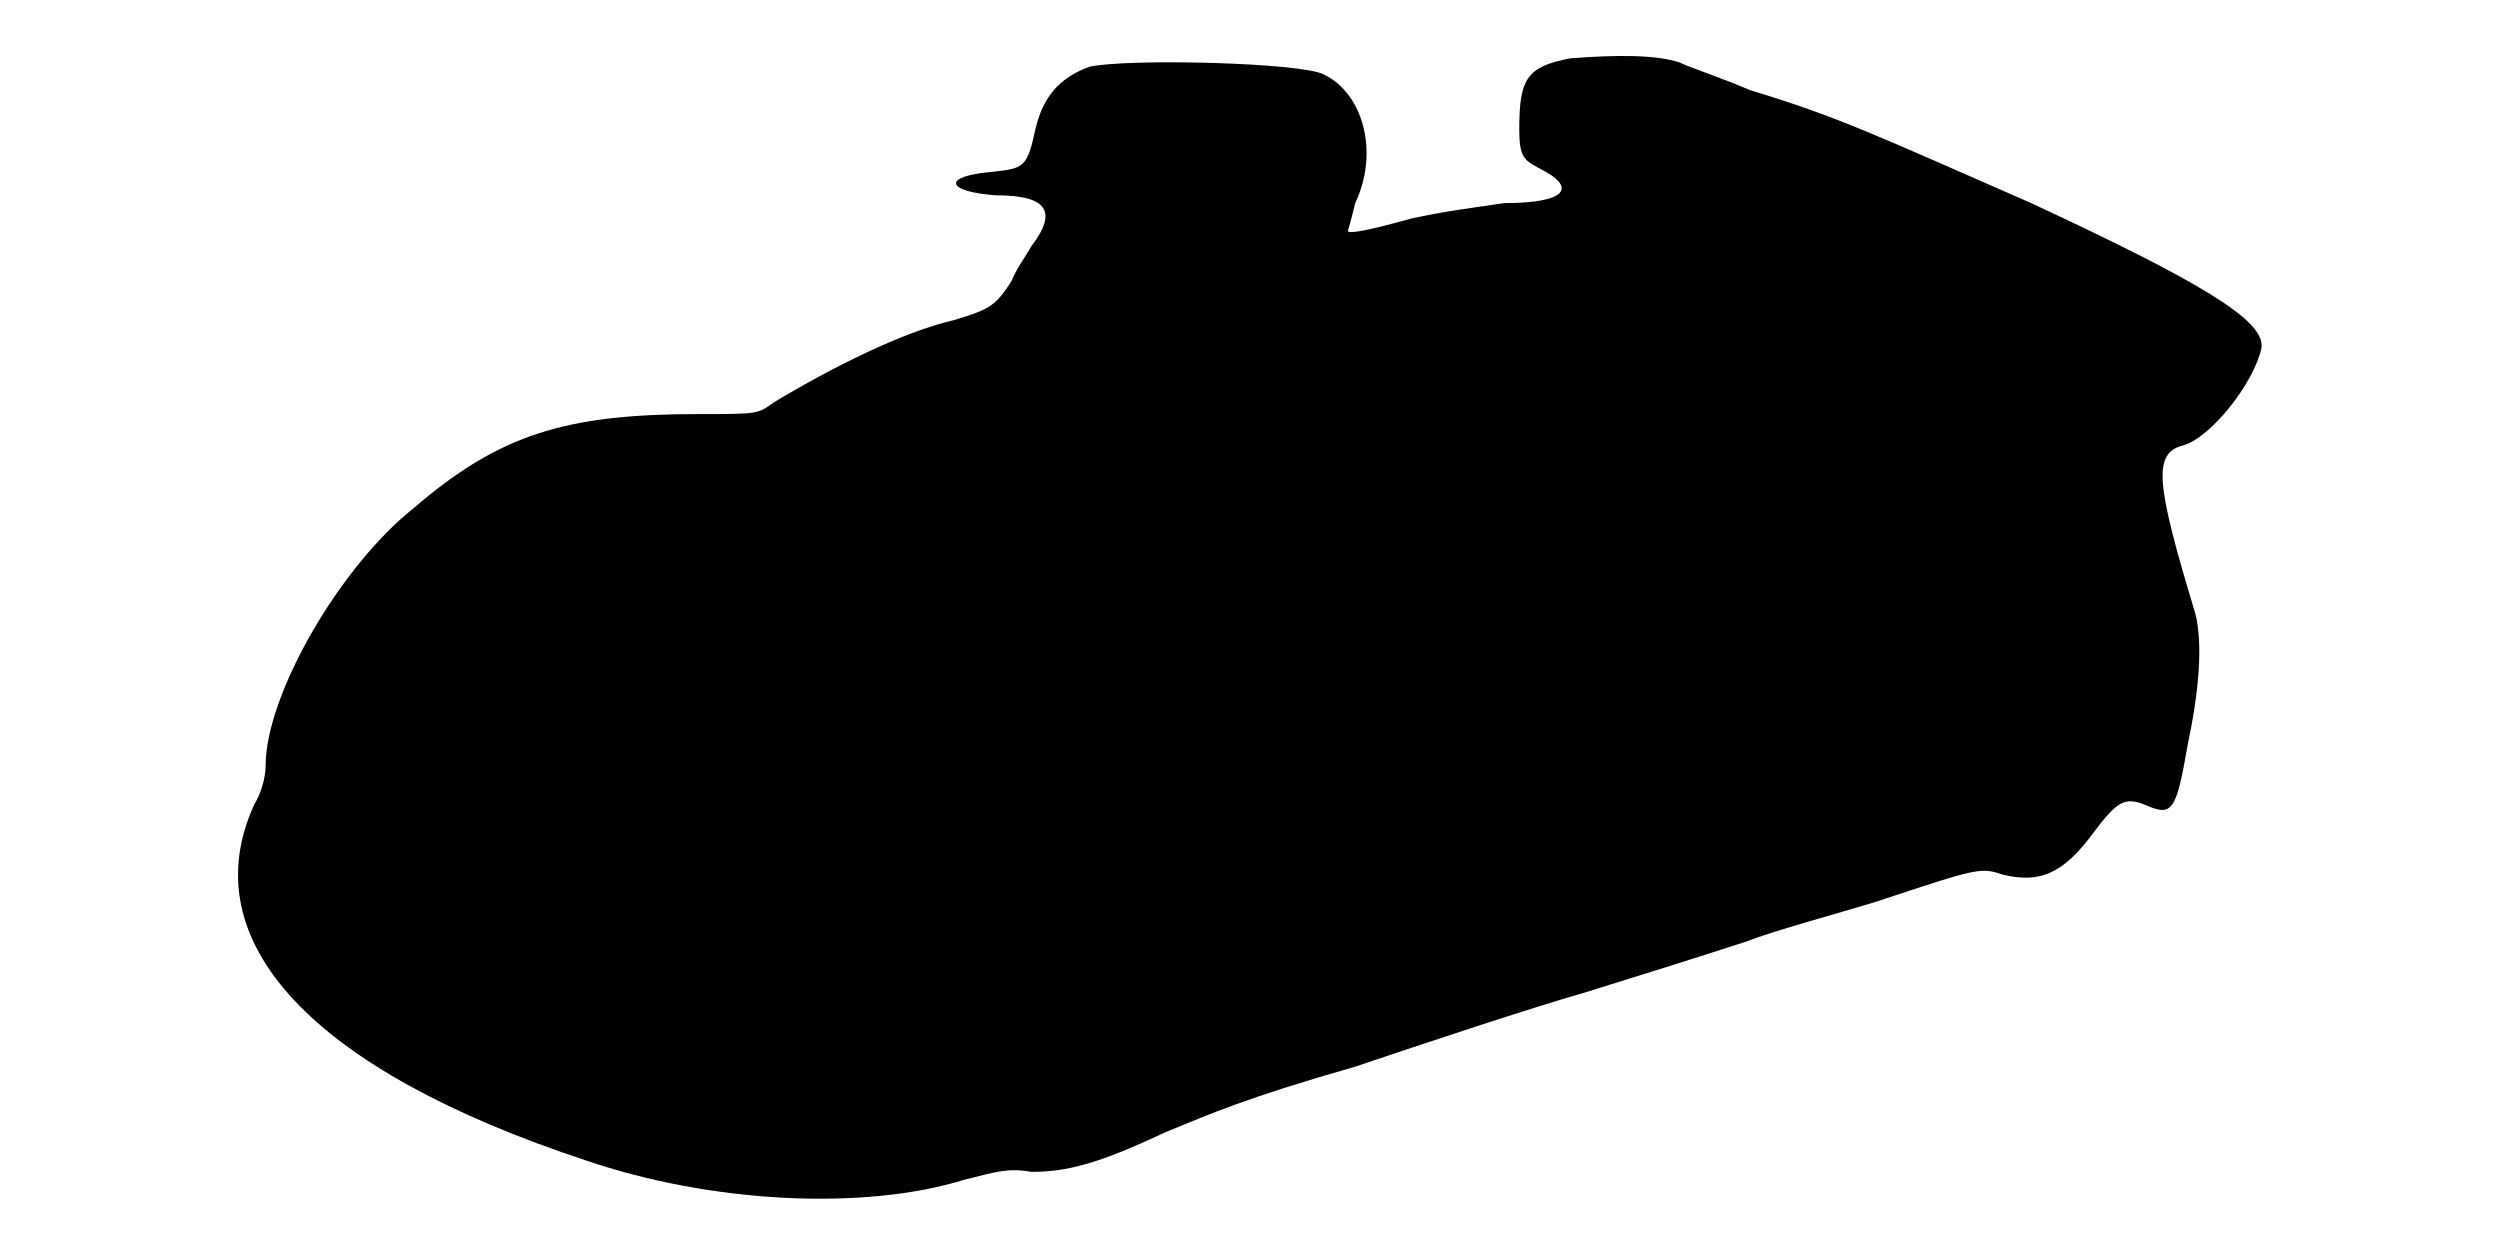
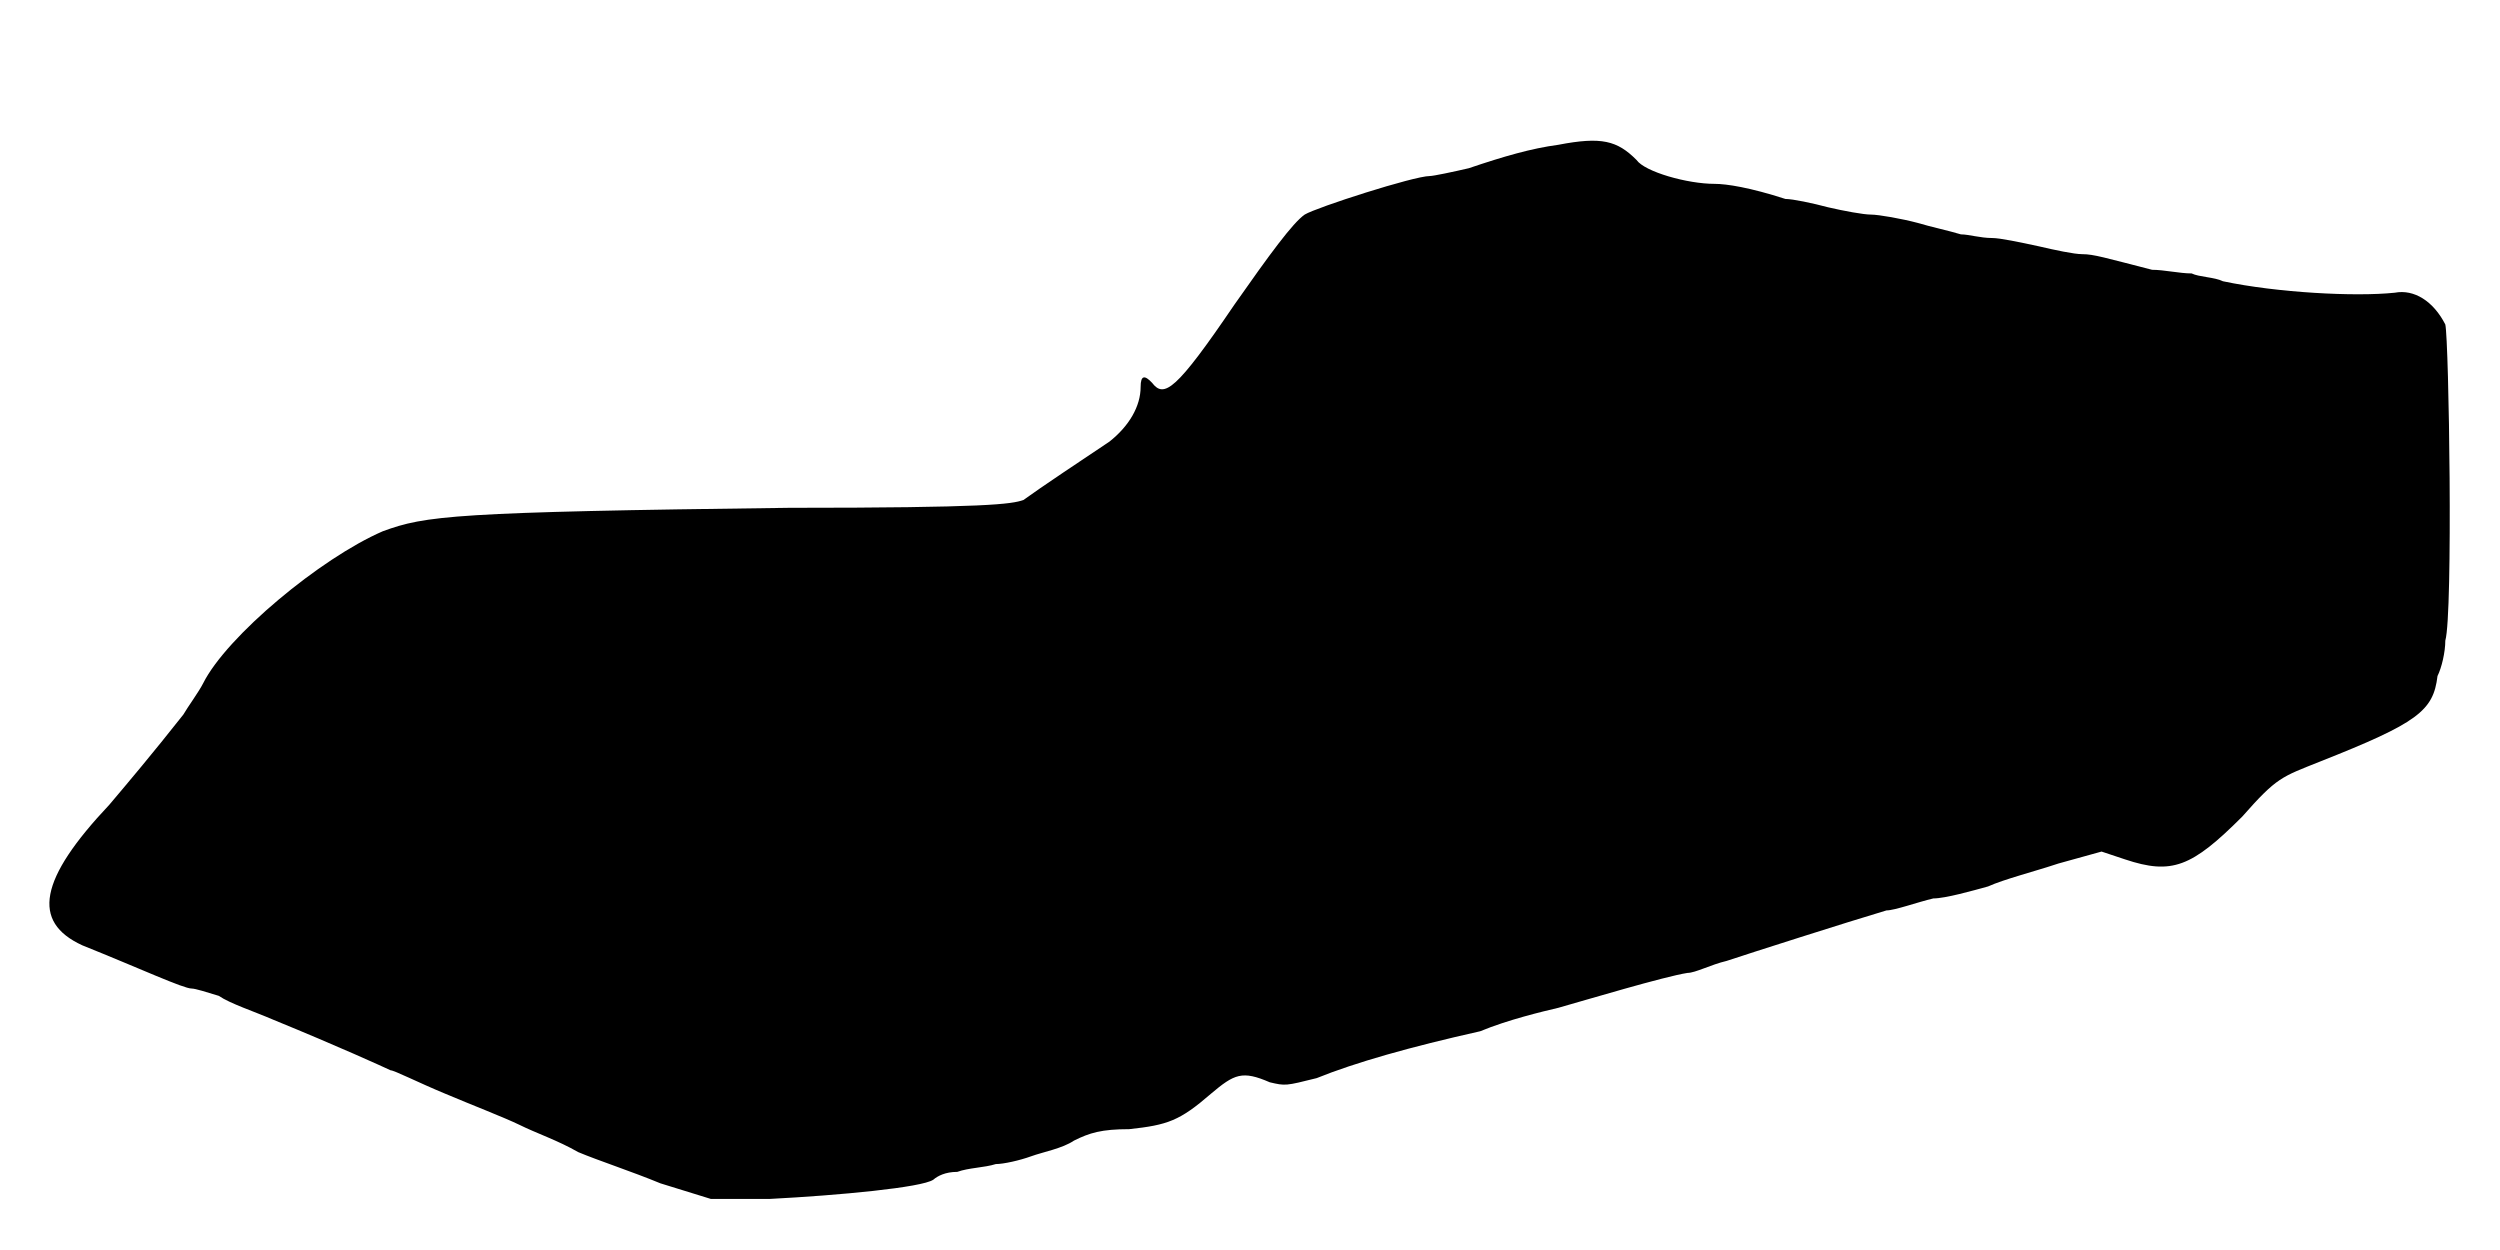
<svg xmlns="http://www.w3.org/2000/svg" viewBox="0 0 48 24">
-   <path d="M30.15 1.12c-.83.16-.98.38-.98 1.36 0 .52.08.59.38.75.75.37.53.67-.67.67-.53.08-1.13.15-1.8.3-.83.23-1.2.3-1.2.23 0 0 .07-.23.14-.53.46-.97.16-2.1-.6-2.47-.44-.23-3.74-.31-4.5-.15-.6.22-.9.6-1.04 1.2-.16.75-.23.75-.83.82-.97.08-.9.38.07.45.98 0 1.2.3.68.98-.08.15-.3.45-.38.67-.3.45-.37.53-1.12.75-.98.23-2.32.9-3.45 1.58-.3.22-.3.22-1.43.22-2.54 0-3.82.38-5.47 1.8-1.43 1.13-2.85 3.6-2.85 4.95 0 .22-.08.52-.22.75-1.2 2.63 1.12 5.1 6.37 6.83 2.4.82 5.33.97 7.27.37.6-.15.83-.23 1.28-.15.67 0 1.28-.15 2.55-.75.9-.37 1.57-.67 3.67-1.27 1.36-.46 3.38-1.13 4.43-1.43.97-.3 2.4-.75 3.07-.97.6-.23 1.73-.53 2.48-.76 2.02-.67 2.02-.67 2.48-.52.67.15 1.12 0 1.72-.82.45-.6.6-.68.98-.53.52.23.6.15.82-1.13.22-1.04.3-1.94.15-2.54-.75-2.48-.83-3.08-.23-3.23.53-.15 1.36-1.2 1.5-1.87.08-.53-1.2-1.28-4.42-2.78-2.93-1.28-3.68-1.65-5.4-2.17-.53-.23-1.2-.45-1.35-.53-.45-.15-1.2-.15-2.1-.08z" />
+   <path d="M29.92 2.78c-.52.07-1.04.22-1.72.45-.3.07-.68.15-.75.15-.3 0-2.17.6-2.4.74-.23.16-.67.76-1.35 1.73-1.12 1.65-1.35 1.8-1.58 1.5-.14-.15-.22-.15-.22.08 0 .37-.22.75-.6 1.05-.45.3-1.35.9-1.65 1.12-.23.08-.68.15-4.5.15-6.45.08-6.98.15-7.8.45-1.2.52-3 2.02-3.45 2.92-.08.16-.3.46-.38.6-.6.76-1.04 1.28-1.42 1.73-1.35 1.43-1.5 2.25-.52 2.7 1.12.45 1.94.83 2.1.83.07 0 .29.07.52.14.22.15.68.3 1.05.46 1.27.52 2.1.9 2.25.97.07 0 .52.23 1.05.45.52.22 1.12.45 1.43.6.3.15.74.3 1.12.52.38.16 1.05.38 1.58.6l.97.3 1.12 0c1.35-.07 2.93-.22 3.15-.37.08-.07.23-.15.46-.15.22-.08.52-.08.74-.15.15 0 .46-.07.68-.15.22-.08.6-.15.82-.3.3-.15.53-.22 1.06-.22.74-.08.97-.16 1.57-.68.45-.38.6-.45 1.13-.22.3.07.3.07.9-.08.74-.3 1.8-.6 3.14-.9.53-.22 1.2-.38 1.5-.45.53-.15 2.03-.6 2.48-.67.15 0 .45-.16.75-.23.45-.15 2.33-.75 3.07-.97.16 0 .6-.16.9-.23.23 0 .76-.15 1.05-.23.31-.14.9-.29 1.35-.44l.83-.23.45.15c.9.3 1.28.15 2.25-.82.67-.76.75-.76 1.5-1.06 1.87-.74 2.17-.97 2.25-1.64.08-.16.15-.46.15-.68.15-.52.07-5.77 0-6.07-.23-.45-.6-.68-.97-.61-.76.08-2.26 0-3.3-.22-.16-.08-.46-.08-.6-.15-.23 0-.53-.07-.76-.07-.9-.23-1.12-.3-1.34-.3-.16 0-.53-.08-.83-.15-.37-.08-.75-.16-.9-.16-.23 0-.45-.07-.6-.07-.23-.07-.6-.15-.83-.22-.3-.08-.75-.16-.9-.16-.14 0-.52-.07-.82-.14-.3-.08-.68-.16-.82-.16-.68-.22-1.13-.29-1.36-.29-.52 0-1.34-.23-1.5-.46-.37-.37-.67-.45-1.5-.29z" />
</svg>
